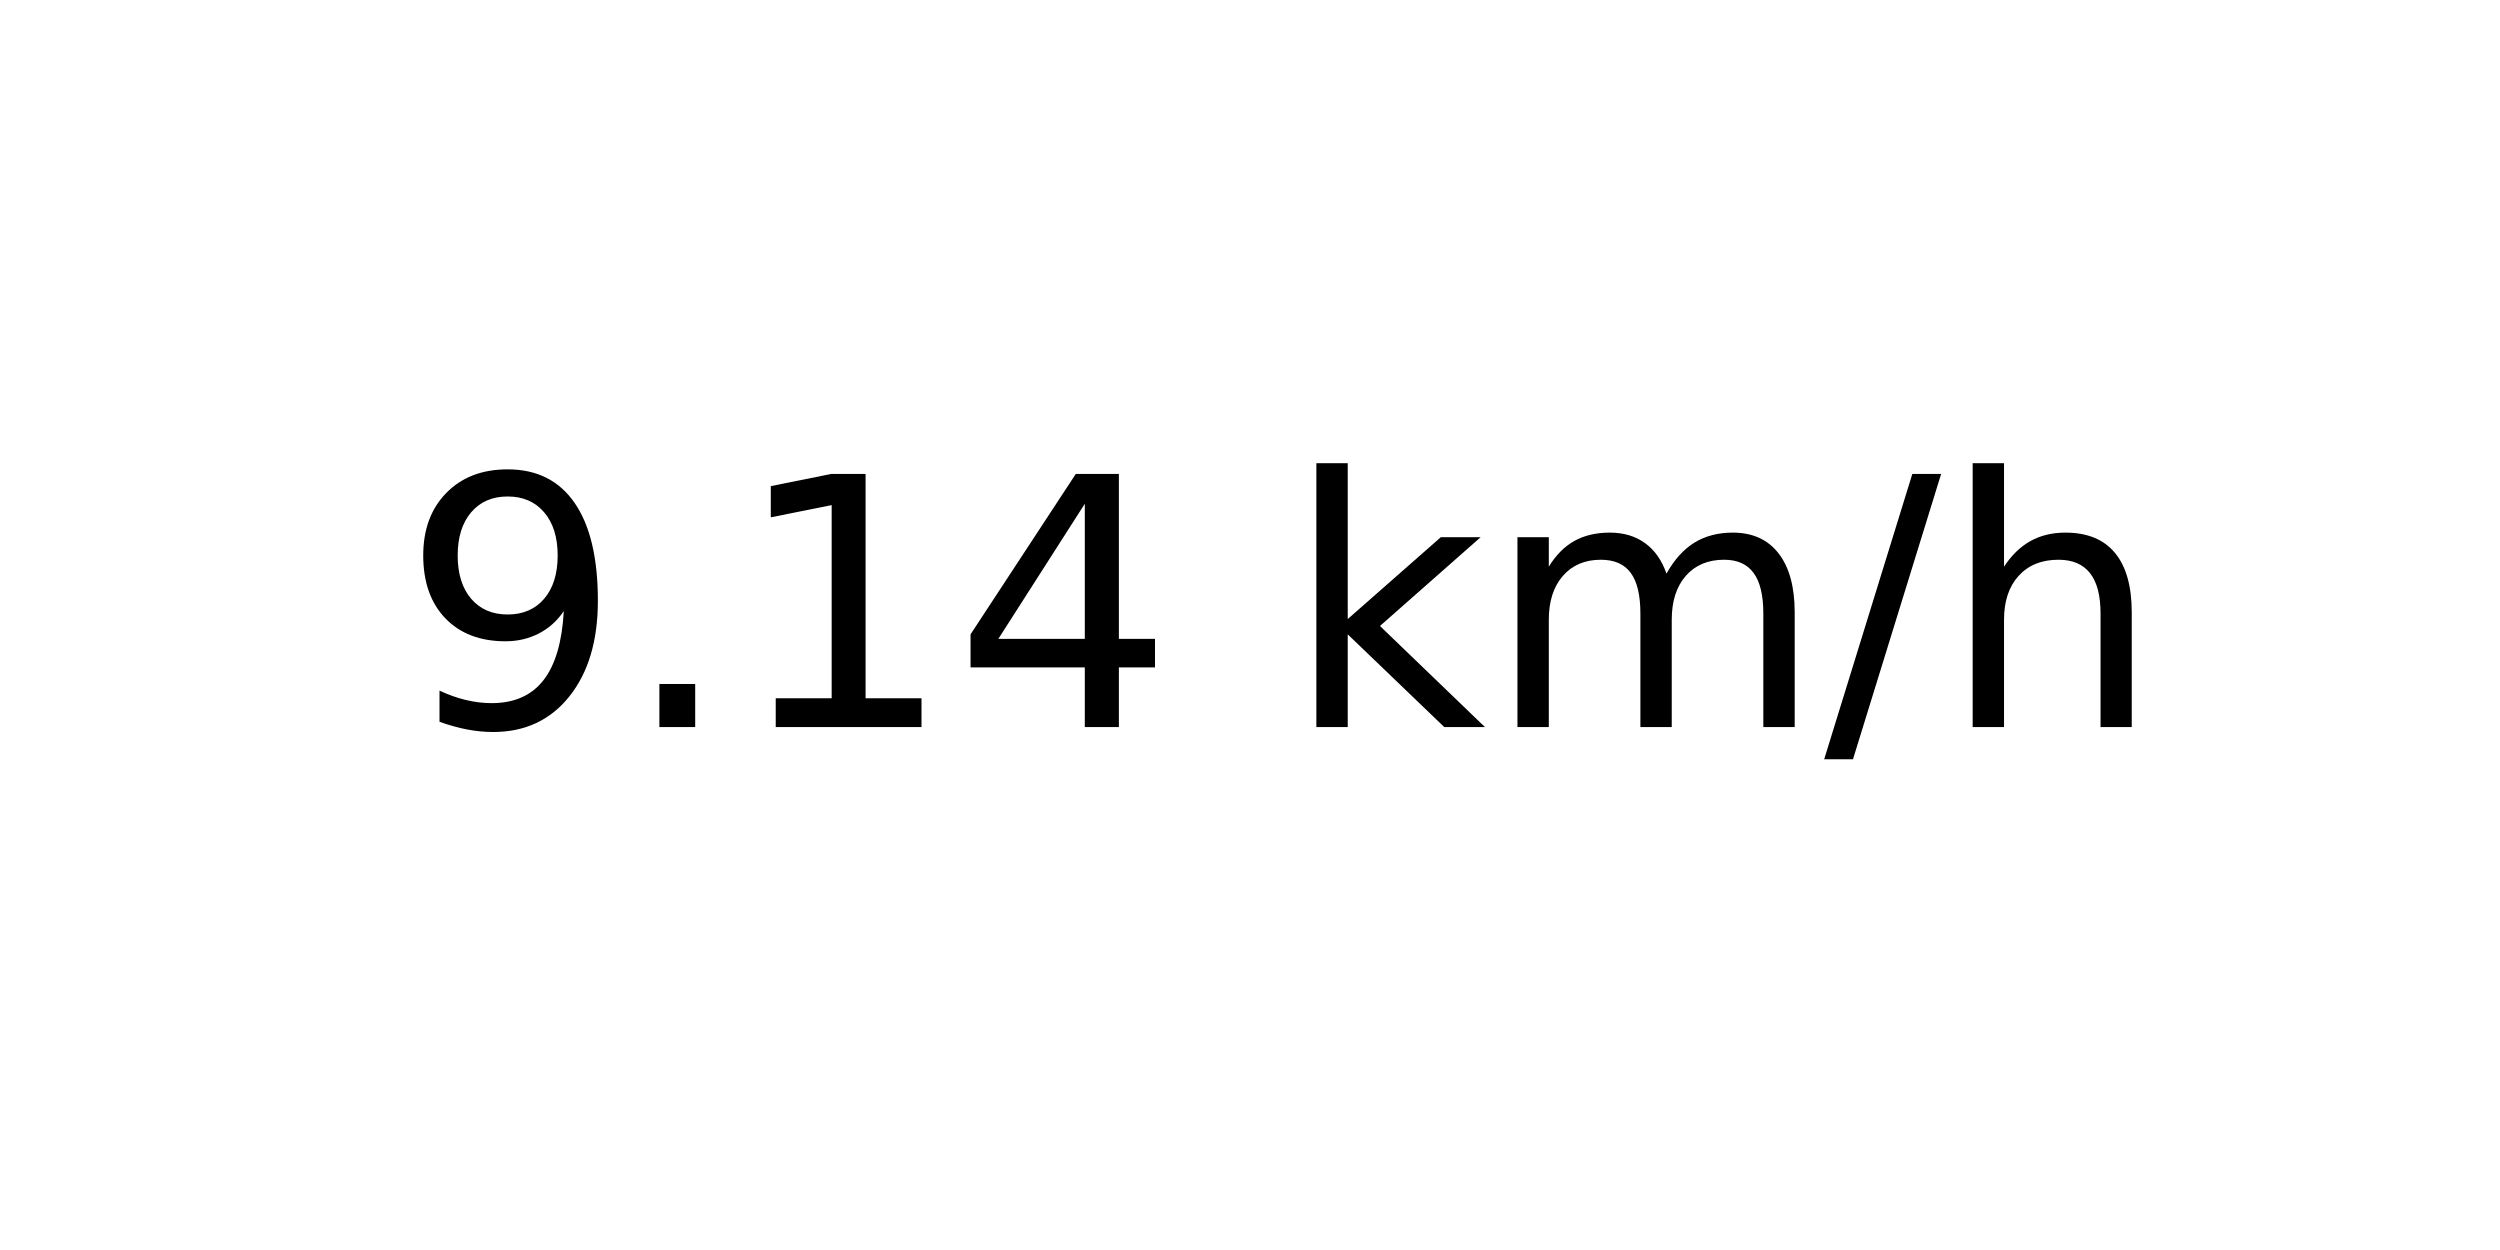
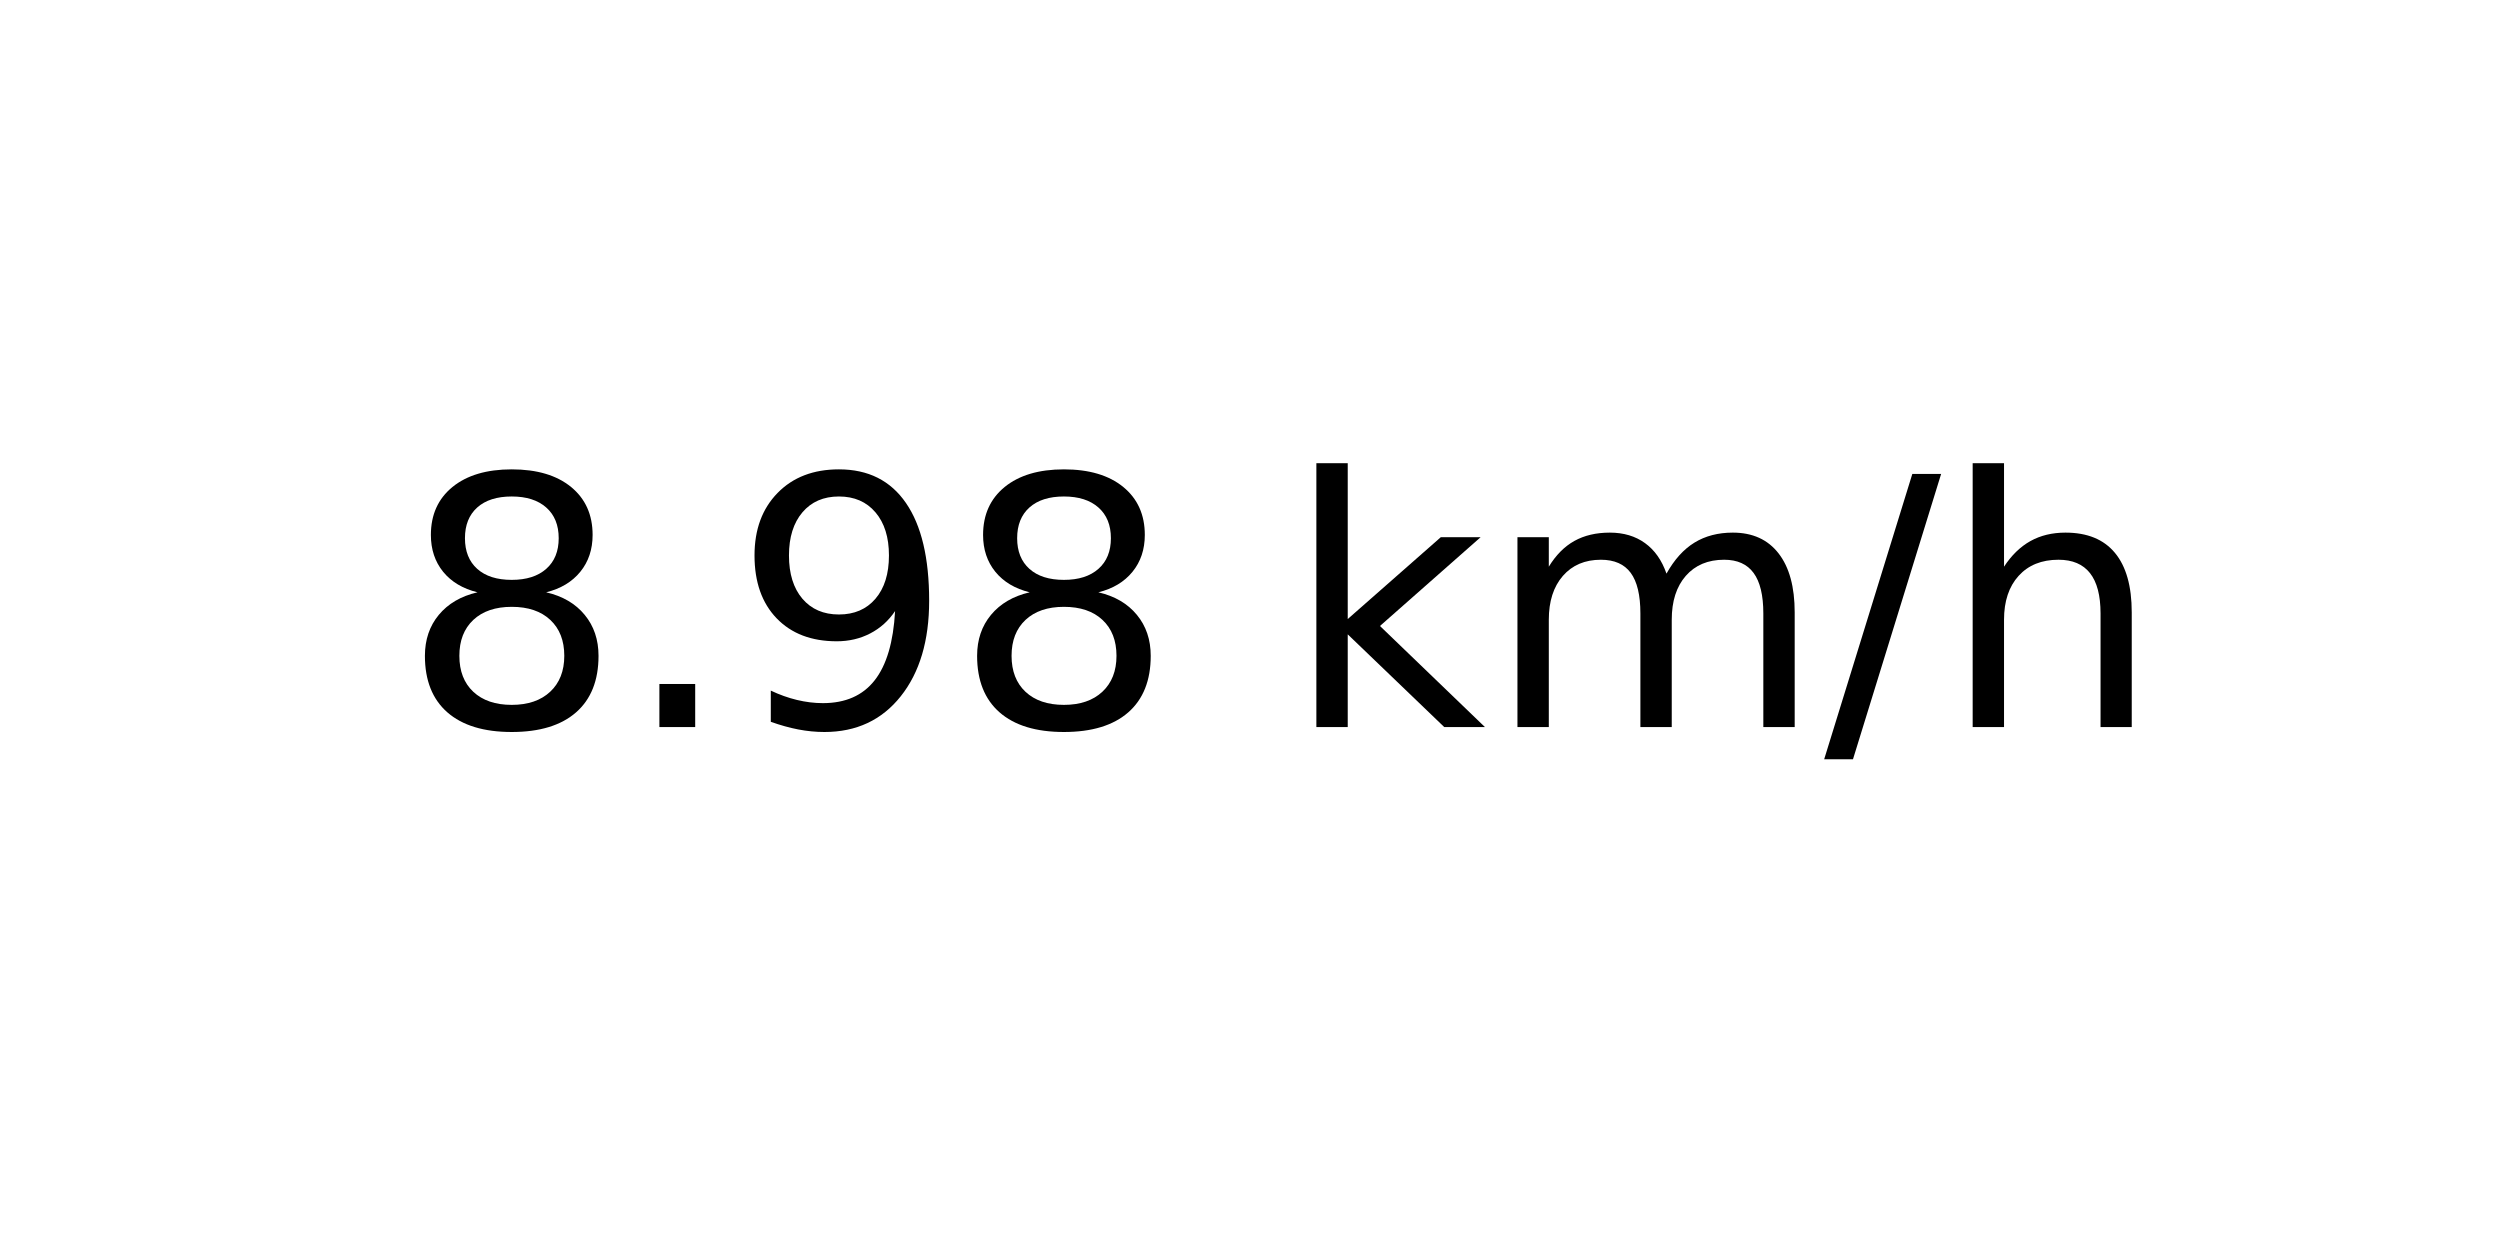
<svg xmlns="http://www.w3.org/2000/svg" xmlns:xlink="http://www.w3.org/1999/xlink" width="72pt" height="36pt" viewBox="0 0 72 36" version="1.1">
  <defs>
    <style type="text/css">*{stroke-linejoin: round; stroke-linecap: butt}</style>
  </defs>
  <g id="figure_1">
    <g id="axes_1">
      <g id="text_1">
        <g transform="translate(11.55937 20.93937) scale(0.1 -0.1)">
          <defs>
+             <path id="DejaVuSans-38" d="M 2034 2216  Q 1584 2216 1326 1975  Q 1069 1734 1069 1313  Q 1069 891 1326 650  Q 1584 409 2034 409  Q 2484 409 2743 651  Q 3003 894 3003 1313  Q 3003 1734 2745 1975  Q 2488 2216 2034 2216  z M 1403 2484  Q 997 2584 770 2862  Q 544 3141 544 3541  Q 544 4100 942 4425  Q 1341 4750 2034 4750  Q 2731 4750 3128 4425  Q 3525 4100 3525 3541  Q 3525 3141 3298 2862  Q 3072 2584 2669 2484  Q 3125 2378 3379 2068  Q 3634 1759 3634 1313  Q 3634 634 3220 271  Q 2806 -91 2034 -91  Q 1263 -91 848 271  Q 434 634 434 1313  Q 434 1759 690 2068  Q 947 2378 1403 2484  z M 1172 3481  Q 1172 3119 1398 2916  Q 1625 2713 2034 2713  Q 2441 2713 2670 2916  Q 2900 3119 2900 3481  Q 2900 3844 2670 4047  Q 2441 4250 2034 4250  Q 1625 4250 1398 4047  Q 1172 3844 1172 3481  z " transform="scale(0.015625)" />
+             <path id="DejaVuSans-2e" d="M 684 794  L 1344 794  L 1344 0  L 684 0  L 684 794  z " transform="scale(0.015625)" />
            <path id="DejaVuSans-39" d="M 703 97  L 703 672  Q 941 559 1184 500  Q 1428 441 1663 441  Q 2288 441 2617 861  Q 2947 1281 2994 2138  Q 2813 1869 2534 1725  Q 2256 1581 1919 1581  Q 1219 1581 811 2004  Q 403 2428 403 3163  Q 403 3881 828 4315  Q 1253 4750 1959 4750  Q 2769 4750 3195 4129  Q 3622 3509 3622 2328  Q 3622 1225 3098 567  Q 2575 -91 1691 -91  Q 1453 -91 1209 -44  Q 966 3 703 97  z M 1959 2075  Q 2384 2075 2632 2365  Q 2881 2656 2881 3163  Q 2881 3666 2632 3958  Q 2384 4250 1959 4250  Q 1534 4250 1286 3958  Q 1038 3666 1038 3163  Q 1038 2656 1286 2365  Q 1534 2075 1959 2075  z " transform="scale(0.015625)" />
-             <path id="DejaVuSans-2e" d="M 684 794  L 1344 794  L 1344 0  L 684 0  L 684 794  z " transform="scale(0.015625)" />
-             <path id="DejaVuSans-31" d="M 794 531  L 1825 531  L 1825 4091  L 703 3866  L 703 4441  L 1819 4666  L 2450 4666  L 2450 531  L 3481 531  L 3481 0  L 794 0  L 794 531  z " transform="scale(0.015625)" />
-             <path id="DejaVuSans-34" d="M 2419 4116  L 825 1625  L 2419 1625  L 2419 4116  z M 2253 4666  L 3047 4666  L 3047 1625  L 3713 1625  L 3713 1100  L 3047 1100  L 3047 0  L 2419 0  L 2419 1100  L 313 1100  L 313 1709  L 2253 4666  z " transform="scale(0.015625)" />
            <path id="DejaVuSans-20" transform="scale(0.015625)" />
            <path id="DejaVuSans-6b" d="M 581 4863  L 1159 4863  L 1159 1991  L 2875 3500  L 3609 3500  L 1753 1863  L 3688 0  L 2938 0  L 1159 1709  L 1159 0  L 581 0  L 581 4863  z " transform="scale(0.015625)" />
            <path id="DejaVuSans-6d" d="M 3328 2828  Q 3544 3216 3844 3400  Q 4144 3584 4550 3584  Q 5097 3584 5394 3201  Q 5691 2819 5691 2113  L 5691 0  L 5113 0  L 5113 2094  Q 5113 2597 4934 2840  Q 4756 3084 4391 3084  Q 3944 3084 3684 2787  Q 3425 2491 3425 1978  L 3425 0  L 2847 0  L 2847 2094  Q 2847 2600 2669 2842  Q 2491 3084 2119 3084  Q 1678 3084 1418 2786  Q 1159 2488 1159 1978  L 1159 0  L 581 0  L 581 3500  L 1159 3500  L 1159 2956  Q 1356 3278 1631 3431  Q 1906 3584 2284 3584  Q 2666 3584 2933 3390  Q 3200 3197 3328 2828  z " transform="scale(0.015625)" />
            <path id="DejaVuSans-2f" d="M 1625 4666  L 2156 4666  L 531 -594  L 0 -594  L 1625 4666  z " transform="scale(0.015625)" />
            <path id="DejaVuSans-68" d="M 3513 2113  L 3513 0  L 2938 0  L 2938 2094  Q 2938 2591 2744 2837  Q 2550 3084 2163 3084  Q 1697 3084 1428 2787  Q 1159 2491 1159 1978  L 1159 0  L 581 0  L 581 4863  L 1159 4863  L 1159 2956  Q 1366 3272 1645 3428  Q 1925 3584 2291 3584  Q 2894 3584 3203 3211  Q 3513 2838 3513 2113  z " transform="scale(0.015625)" />
          </defs>
-           <use xlink:href="#DejaVuSans-39" />
+           <use xlink:href="#DejaVuSans-38" />
          <use xlink:href="#DejaVuSans-2e" x="63.623" />
-           <use xlink:href="#DejaVuSans-31" x="95.41" />
-           <use xlink:href="#DejaVuSans-34" x="159.033" />
+           <use xlink:href="#DejaVuSans-39" x="95.41" />
+           <use xlink:href="#DejaVuSans-38" x="159.033" />
          <use xlink:href="#DejaVuSans-20" x="222.656" />
          <use xlink:href="#DejaVuSans-6b" x="254.443" />
          <use xlink:href="#DejaVuSans-6d" x="312.354" />
          <use xlink:href="#DejaVuSans-2f" x="409.766" />
          <use xlink:href="#DejaVuSans-68" x="443.457" />
        </g>
      </g>
    </g>
  </g>
</svg>
